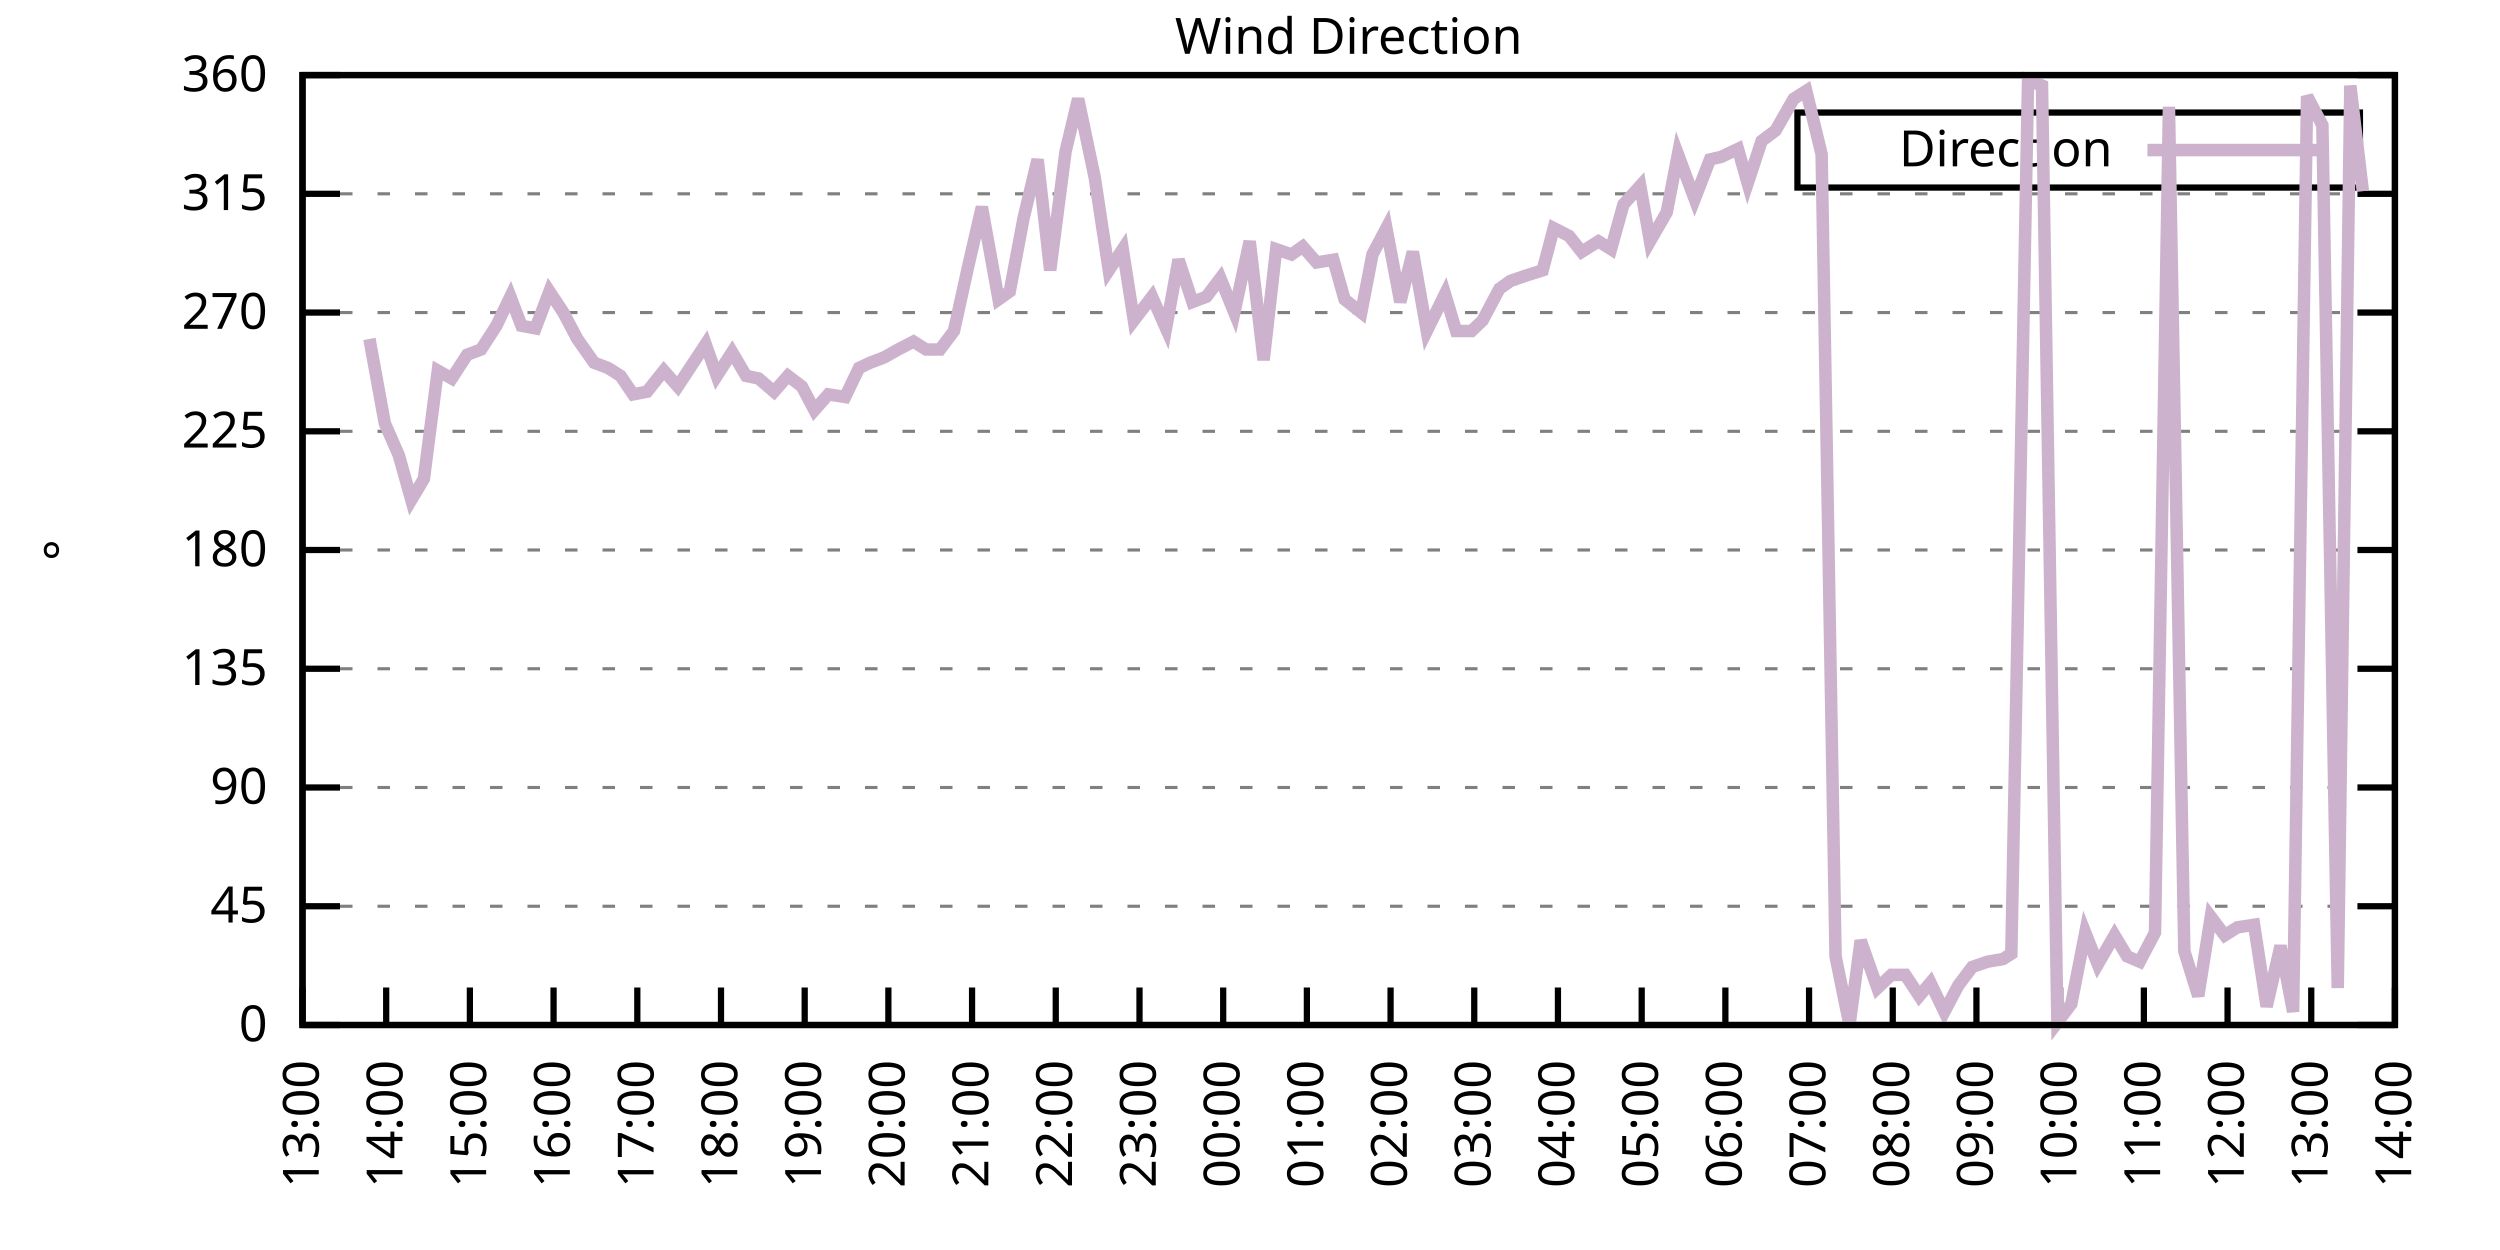
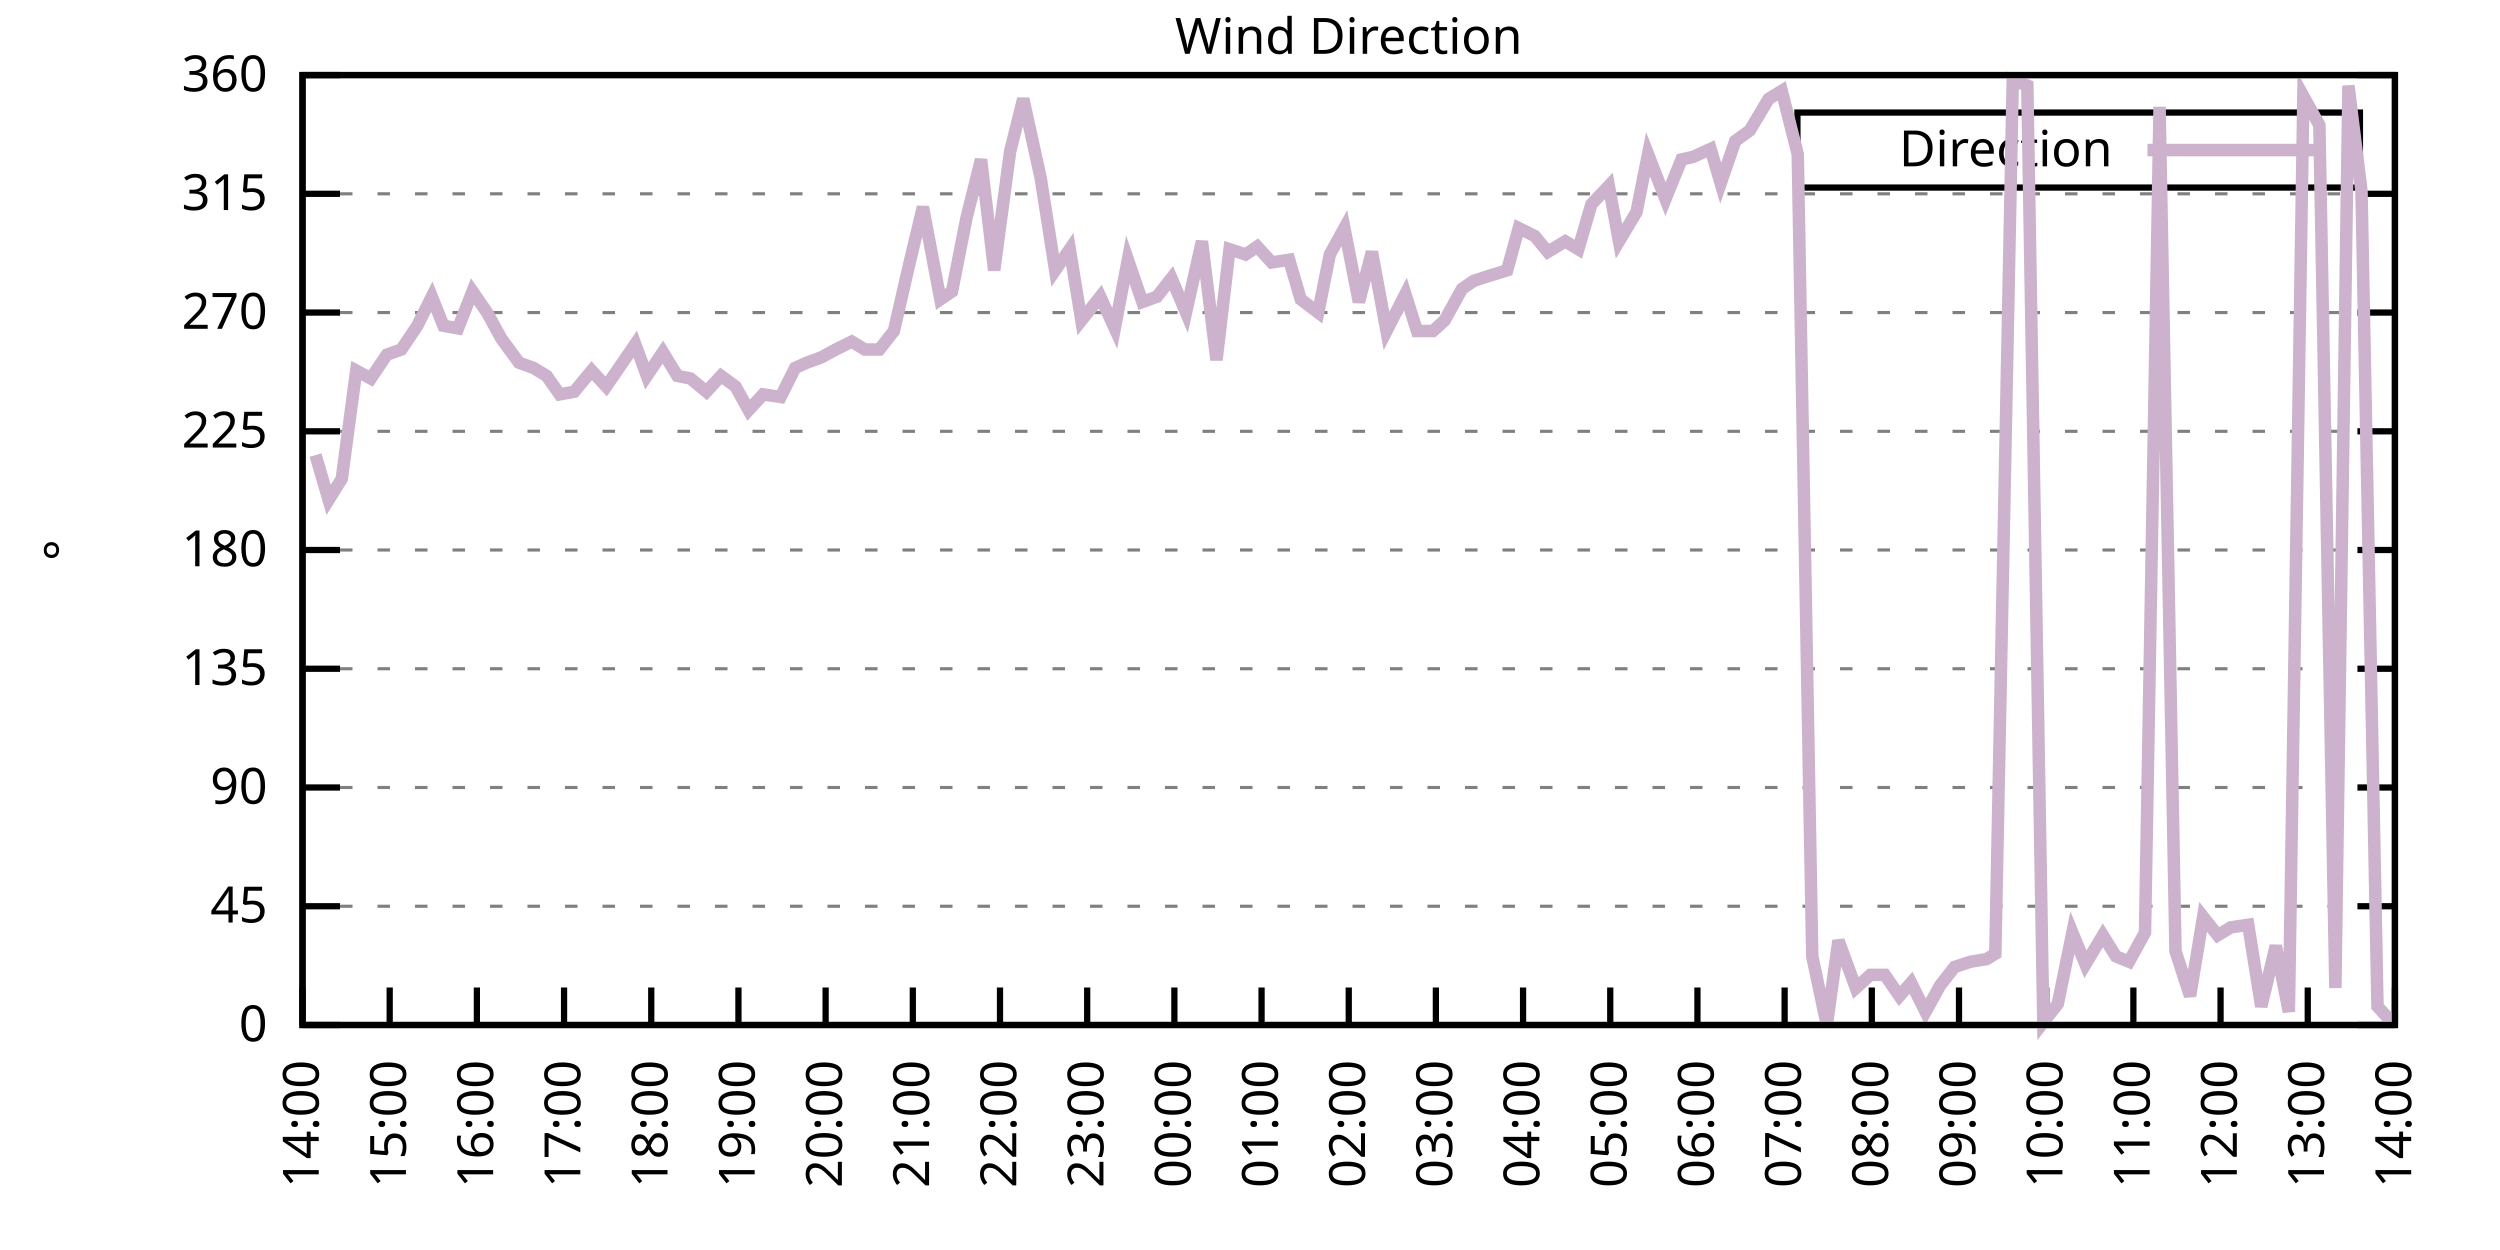
<svg xmlns="http://www.w3.org/2000/svg" xmlns:xlink="http://www.w3.org/1999/xlink" width="400" height="200" viewBox="0 0 400 200">
  <g id="gnuplot_canvas">
    <rect x="0" y="0" width="400" height="200" fill="none" />
    <defs>
      <circle id="gpDot" r="0.5" stroke-width="0.5" stroke="currentColor" />
      <path id="gpPt0" stroke-width="0.333" stroke="currentColor" d="M-1,0 h2 M0,-1 v2" />
      <path id="gpPt1" stroke-width="0.333" stroke="currentColor" d="M-1,-1 L1,1 M1,-1 L-1,1" />
      <path id="gpPt2" stroke-width="0.333" stroke="currentColor" d="M-1,0 L1,0 M0,-1 L0,1 M-1,-1 L1,1 M-1,1 L1,-1" />
      <rect id="gpPt3" stroke-width="0.333" stroke="currentColor" x="-1" y="-1" width="2" height="2" />
      <rect id="gpPt4" stroke-width="0.333" stroke="currentColor" fill="currentColor" x="-1" y="-1" width="2" height="2" />
      <circle id="gpPt5" stroke-width="0.333" stroke="currentColor" cx="0" cy="0" r="1" />
      <use xlink:href="#gpPt5" id="gpPt6" fill="currentColor" stroke="none" />
      <path id="gpPt7" stroke-width="0.333" stroke="currentColor" d="M0,-1.33 L-1.33,0.67 L1.33,0.67 z" />
      <use xlink:href="#gpPt7" id="gpPt8" fill="currentColor" stroke="none" />
      <use xlink:href="#gpPt7" id="gpPt9" stroke="currentColor" transform="rotate(180)" />
      <use xlink:href="#gpPt9" id="gpPt10" fill="currentColor" stroke="none" />
      <use xlink:href="#gpPt3" id="gpPt11" stroke="currentColor" transform="rotate(45)" />
      <use xlink:href="#gpPt11" id="gpPt12" fill="currentColor" stroke="none" />
      <path id="gpPt13" stroke-width="0.333" stroke="currentColor" d="M0,1.330 L1.265,0.411 L0.782,-1.067 L-0.782,-1.076 L-1.265,0.411 z" />
      <use xlink:href="#gpPt13" id="gpPt14" fill="currentColor" stroke="none" />
      <filter id="textbox" filterUnits="objectBoundingBox" x="0" y="0" height="1" width="1">
        <feFlood flood-color="white" flood-opacity="1" result="bgnd" />
        <feComposite in="SourceGraphic" in2="bgnd" operator="atop" />
      </filter>
      <filter id="greybox" filterUnits="objectBoundingBox" x="0" y="0" height="1" width="1">
        <feFlood flood-color="lightgrey" flood-opacity="1" result="grey" />
        <feComposite in="SourceGraphic" in2="grey" operator="atop" />
      </filter>
    </defs>
    <g fill="none" color="white" stroke="currentColor" stroke-width="1.00" stroke-linecap="butt" stroke-linejoin="miter">
</g>
    <g fill="none" color="black" stroke="currentColor" stroke-width="1.00" stroke-linecap="butt" stroke-linejoin="miter">
      <g stroke="none" shape-rendering="crispEdges">
        <polygon fill="rgb(255, 255, 255)" points="48.40,164.00 383.18,164.00 383.18,12.02 48.40,12.02 " />
      </g>
    </g>
    <g fill="none" color="black" stroke="currentColor" stroke-width="1.00" stroke-linecap="butt" stroke-linejoin="miter">
</g>
    <g fill="none" color="black" stroke="black" stroke-width="0.50" stroke-linecap="butt" stroke-linejoin="miter">
</g>
    <g fill="none" color="gray" stroke="currentColor" stroke-width="0.50" stroke-linecap="butt" stroke-linejoin="miter">
      <path stroke="gray" stroke-dasharray="2,4" class="gridline" d="M48.40,164.00 L383.19,164.00  " />
    </g>
    <g fill="none" color="gray" stroke="gray" stroke-width="1.00" stroke-linecap="butt" stroke-linejoin="miter">
</g>
    <g fill="none" color="black" stroke="currentColor" stroke-width="1.00" stroke-linecap="butt" stroke-linejoin="miter">
      <path stroke="black" d="M48.40,164.00 L54.40,164.00 M383.19,164.00 L377.19,164.00  " />
      <g transform="translate(42.80,166.60)" stroke="none" fill="black" font-family="Sans" font-size="8.00" text-anchor="end">
        <text>
          <tspan font-family="Sans"> 0</tspan>
        </text>
      </g>
    </g>
    <g fill="none" color="black" stroke="currentColor" stroke-width="1.00" stroke-linecap="butt" stroke-linejoin="miter">
</g>
    <g fill="none" color="black" stroke="black" stroke-width="0.50" stroke-linecap="butt" stroke-linejoin="miter">
</g>
    <g fill="none" color="gray" stroke="currentColor" stroke-width="0.50" stroke-linecap="butt" stroke-linejoin="miter">
      <path stroke="gray" stroke-dasharray="2,4" class="gridline" d="M48.40,145.00 L383.19,145.00  " />
    </g>
    <g fill="none" color="gray" stroke="gray" stroke-width="1.00" stroke-linecap="butt" stroke-linejoin="miter">
</g>
    <g fill="none" color="black" stroke="currentColor" stroke-width="1.00" stroke-linecap="butt" stroke-linejoin="miter">
      <path stroke="black" d="M48.40,145.00 L54.40,145.00 M383.19,145.00 L377.19,145.00  " />
      <g transform="translate(42.80,147.60)" stroke="none" fill="black" font-family="Sans" font-size="8.00" text-anchor="end">
        <text>
          <tspan font-family="Sans"> 45</tspan>
        </text>
      </g>
    </g>
    <g fill="none" color="black" stroke="currentColor" stroke-width="1.00" stroke-linecap="butt" stroke-linejoin="miter">
</g>
    <g fill="none" color="black" stroke="black" stroke-width="0.50" stroke-linecap="butt" stroke-linejoin="miter">
</g>
    <g fill="none" color="gray" stroke="currentColor" stroke-width="0.50" stroke-linecap="butt" stroke-linejoin="miter">
      <path stroke="gray" stroke-dasharray="2,4" class="gridline" d="M48.40,126.00 L383.19,126.00  " />
    </g>
    <g fill="none" color="gray" stroke="gray" stroke-width="1.00" stroke-linecap="butt" stroke-linejoin="miter">
</g>
    <g fill="none" color="black" stroke="currentColor" stroke-width="1.00" stroke-linecap="butt" stroke-linejoin="miter">
      <path stroke="black" d="M48.40,126.00 L54.40,126.00 M383.19,126.00 L377.19,126.00  " />
      <g transform="translate(42.80,128.60)" stroke="none" fill="black" font-family="Sans" font-size="8.00" text-anchor="end">
        <text>
          <tspan font-family="Sans"> 90</tspan>
        </text>
      </g>
    </g>
    <g fill="none" color="black" stroke="currentColor" stroke-width="1.00" stroke-linecap="butt" stroke-linejoin="miter">
</g>
    <g fill="none" color="black" stroke="black" stroke-width="0.50" stroke-linecap="butt" stroke-linejoin="miter">
</g>
    <g fill="none" color="gray" stroke="currentColor" stroke-width="0.50" stroke-linecap="butt" stroke-linejoin="miter">
      <path stroke="gray" stroke-dasharray="2,4" class="gridline" d="M48.40,107.00 L383.19,107.00  " />
    </g>
    <g fill="none" color="gray" stroke="gray" stroke-width="1.00" stroke-linecap="butt" stroke-linejoin="miter">
</g>
    <g fill="none" color="black" stroke="currentColor" stroke-width="1.00" stroke-linecap="butt" stroke-linejoin="miter">
      <path stroke="black" d="M48.40,107.00 L54.40,107.00 M383.19,107.00 L377.19,107.00  " />
      <g transform="translate(42.80,109.60)" stroke="none" fill="black" font-family="Sans" font-size="8.00" text-anchor="end">
        <text>
          <tspan font-family="Sans"> 135</tspan>
        </text>
      </g>
    </g>
    <g fill="none" color="black" stroke="currentColor" stroke-width="1.00" stroke-linecap="butt" stroke-linejoin="miter">
</g>
    <g fill="none" color="black" stroke="black" stroke-width="0.50" stroke-linecap="butt" stroke-linejoin="miter">
</g>
    <g fill="none" color="gray" stroke="currentColor" stroke-width="0.50" stroke-linecap="butt" stroke-linejoin="miter">
      <path stroke="gray" stroke-dasharray="2,4" class="gridline" d="M48.40,88.00 L383.19,88.00  " />
    </g>
    <g fill="none" color="gray" stroke="gray" stroke-width="1.00" stroke-linecap="butt" stroke-linejoin="miter">
</g>
    <g fill="none" color="black" stroke="currentColor" stroke-width="1.00" stroke-linecap="butt" stroke-linejoin="miter">
      <path stroke="black" d="M48.40,88.00 L54.40,88.00 M383.19,88.00 L377.19,88.00  " />
      <g transform="translate(42.80,90.60)" stroke="none" fill="black" font-family="Sans" font-size="8.00" text-anchor="end">
        <text>
          <tspan font-family="Sans"> 180</tspan>
        </text>
      </g>
    </g>
    <g fill="none" color="black" stroke="currentColor" stroke-width="1.00" stroke-linecap="butt" stroke-linejoin="miter">
</g>
    <g fill="none" color="black" stroke="black" stroke-width="0.50" stroke-linecap="butt" stroke-linejoin="miter">
</g>
    <g fill="none" color="gray" stroke="currentColor" stroke-width="0.50" stroke-linecap="butt" stroke-linejoin="miter">
      <path stroke="gray" stroke-dasharray="2,4" class="gridline" d="M48.40,69.01 L383.19,69.01  " />
    </g>
    <g fill="none" color="gray" stroke="gray" stroke-width="1.00" stroke-linecap="butt" stroke-linejoin="miter">
</g>
    <g fill="none" color="black" stroke="currentColor" stroke-width="1.00" stroke-linecap="butt" stroke-linejoin="miter">
      <path stroke="black" d="M48.40,69.01 L54.40,69.01 M383.19,69.01 L377.19,69.01  " />
      <g transform="translate(42.80,71.61)" stroke="none" fill="black" font-family="Sans" font-size="8.00" text-anchor="end">
        <text>
          <tspan font-family="Sans"> 225</tspan>
        </text>
      </g>
    </g>
    <g fill="none" color="black" stroke="currentColor" stroke-width="1.00" stroke-linecap="butt" stroke-linejoin="miter">
</g>
    <g fill="none" color="black" stroke="black" stroke-width="0.50" stroke-linecap="butt" stroke-linejoin="miter">
</g>
    <g fill="none" color="gray" stroke="currentColor" stroke-width="0.50" stroke-linecap="butt" stroke-linejoin="miter">
      <path stroke="gray" stroke-dasharray="2,4" class="gridline" d="M48.40,50.01 L383.19,50.01  " />
    </g>
    <g fill="none" color="gray" stroke="gray" stroke-width="1.00" stroke-linecap="butt" stroke-linejoin="miter">
</g>
    <g fill="none" color="black" stroke="currentColor" stroke-width="1.00" stroke-linecap="butt" stroke-linejoin="miter">
      <path stroke="black" d="M48.40,50.01 L54.40,50.01 M383.19,50.01 L377.19,50.01  " />
      <g transform="translate(42.80,52.61)" stroke="none" fill="black" font-family="Sans" font-size="8.00" text-anchor="end">
        <text>
          <tspan font-family="Sans"> 270</tspan>
        </text>
      </g>
    </g>
    <g fill="none" color="black" stroke="currentColor" stroke-width="1.00" stroke-linecap="butt" stroke-linejoin="miter">
</g>
    <g fill="none" color="black" stroke="black" stroke-width="0.50" stroke-linecap="butt" stroke-linejoin="miter">
</g>
    <g fill="none" color="gray" stroke="currentColor" stroke-width="0.50" stroke-linecap="butt" stroke-linejoin="miter">
      <path stroke="gray" stroke-dasharray="2,4" class="gridline" d="M48.40,31.01 L383.19,31.01  " />
    </g>
    <g fill="none" color="gray" stroke="gray" stroke-width="1.00" stroke-linecap="butt" stroke-linejoin="miter">
</g>
    <g fill="none" color="black" stroke="currentColor" stroke-width="1.00" stroke-linecap="butt" stroke-linejoin="miter">
      <path stroke="black" d="M48.40,31.01 L54.40,31.01 M383.19,31.01 L377.19,31.01  " />
      <g transform="translate(42.80,33.61)" stroke="none" fill="black" font-family="Sans" font-size="8.00" text-anchor="end">
        <text>
          <tspan font-family="Sans"> 315</tspan>
        </text>
      </g>
    </g>
    <g fill="none" color="black" stroke="currentColor" stroke-width="1.00" stroke-linecap="butt" stroke-linejoin="miter">
</g>
    <g fill="none" color="black" stroke="black" stroke-width="0.50" stroke-linecap="butt" stroke-linejoin="miter">
</g>
    <g fill="none" color="gray" stroke="currentColor" stroke-width="0.50" stroke-linecap="butt" stroke-linejoin="miter">
      <path stroke="gray" stroke-dasharray="2,4" class="gridline" d="M48.40,12.01 L383.19,12.01  " />
    </g>
    <g fill="none" color="gray" stroke="gray" stroke-width="1.00" stroke-linecap="butt" stroke-linejoin="miter">
</g>
    <g fill="none" color="black" stroke="currentColor" stroke-width="1.00" stroke-linecap="butt" stroke-linejoin="miter">
      <path stroke="black" d="M48.40,12.01 L54.40,12.01 M383.19,12.01 L377.19,12.01  " />
      <g transform="translate(42.80,14.61)" stroke="none" fill="black" font-family="Sans" font-size="8.00" text-anchor="end">
        <text>
          <tspan font-family="Sans"> 360</tspan>
        </text>
      </g>
    </g>
    <g fill="none" color="black" stroke="currentColor" stroke-width="1.00" stroke-linecap="butt" stroke-linejoin="miter">
      <path stroke="black" d="M48.40,164.00 L48.40,158.00  " />
      <g transform="translate(51.00,169.60) rotate(270.00)" stroke="none" fill="black" font-family="Sans" font-size="8.00" text-anchor="end">
        <text>
-           <tspan font-family="Sans">13:00</tspan>
-         </text>
-       </g>
-     </g>
-     <g fill="none" color="black" stroke="currentColor" stroke-width="1.00" stroke-linecap="butt" stroke-linejoin="miter">
-       <path stroke="black" d="M61.79,164.00 L61.79,158.00  " />
-       <g transform="translate(64.39,169.60) rotate(270.00)" stroke="none" fill="black" font-family="Sans" font-size="8.00" text-anchor="end">
-         <text>
          <tspan font-family="Sans">14:00</tspan>
        </text>
      </g>
    </g>
    <g fill="none" color="black" stroke="currentColor" stroke-width="1.00" stroke-linecap="butt" stroke-linejoin="miter">
-       <path stroke="black" d="M75.18,164.00 L75.18,158.00  " />
-       <g transform="translate(77.78,169.60) rotate(270.00)" stroke="none" fill="black" font-family="Sans" font-size="8.00" text-anchor="end">
+       <path stroke="black" d="M62.35,164.00 L62.35,158.00  " />
+       <g transform="translate(64.95,169.60) rotate(270.00)" stroke="none" fill="black" font-family="Sans" font-size="8.00" text-anchor="end">
        <text>
          <tspan font-family="Sans">15:00</tspan>
        </text>
      </g>
    </g>
    <g fill="none" color="black" stroke="currentColor" stroke-width="1.00" stroke-linecap="butt" stroke-linejoin="miter">
-       <path stroke="black" d="M88.57,164.00 L88.57,158.00  " />
-       <g transform="translate(91.17,169.60) rotate(270.00)" stroke="none" fill="black" font-family="Sans" font-size="8.00" text-anchor="end">
+       <path stroke="black" d="M76.30,164.00 L76.30,158.00  " />
+       <g transform="translate(78.90,169.60) rotate(270.00)" stroke="none" fill="black" font-family="Sans" font-size="8.00" text-anchor="end">
        <text>
          <tspan font-family="Sans">16:00</tspan>
        </text>
      </g>
    </g>
    <g fill="none" color="black" stroke="currentColor" stroke-width="1.00" stroke-linecap="butt" stroke-linejoin="miter">
-       <path stroke="black" d="M101.97,164.00 L101.97,158.00  " />
-       <g transform="translate(104.57,169.60) rotate(270.00)" stroke="none" fill="black" font-family="Sans" font-size="8.00" text-anchor="end">
+       <path stroke="black" d="M90.25,164.00 L90.25,158.00  " />
+       <g transform="translate(92.85,169.60) rotate(270.00)" stroke="none" fill="black" font-family="Sans" font-size="8.00" text-anchor="end">
        <text>
          <tspan font-family="Sans">17:00</tspan>
        </text>
      </g>
    </g>
    <g fill="none" color="black" stroke="currentColor" stroke-width="1.00" stroke-linecap="butt" stroke-linejoin="miter">
-       <path stroke="black" d="M115.36,164.00 L115.36,158.00  " />
-       <g transform="translate(117.96,169.60) rotate(270.00)" stroke="none" fill="black" font-family="Sans" font-size="8.00" text-anchor="end">
+       <path stroke="black" d="M104.20,164.00 L104.20,158.00  " />
+       <g transform="translate(106.80,169.60) rotate(270.00)" stroke="none" fill="black" font-family="Sans" font-size="8.00" text-anchor="end">
        <text>
          <tspan font-family="Sans">18:00</tspan>
        </text>
      </g>
    </g>
    <g fill="none" color="black" stroke="currentColor" stroke-width="1.00" stroke-linecap="butt" stroke-linejoin="miter">
-       <path stroke="black" d="M128.75,164.00 L128.75,158.00  " />
-       <g transform="translate(131.35,169.60) rotate(270.00)" stroke="none" fill="black" font-family="Sans" font-size="8.00" text-anchor="end">
+       <path stroke="black" d="M118.15,164.00 L118.15,158.00  " />
+       <g transform="translate(120.75,169.60) rotate(270.00)" stroke="none" fill="black" font-family="Sans" font-size="8.00" text-anchor="end">
        <text>
          <tspan font-family="Sans">19:00</tspan>
        </text>
      </g>
    </g>
    <g fill="none" color="black" stroke="currentColor" stroke-width="1.00" stroke-linecap="butt" stroke-linejoin="miter">
-       <path stroke="black" d="M142.14,164.00 L142.14,158.00  " />
-       <g transform="translate(144.74,169.60) rotate(270.00)" stroke="none" fill="black" font-family="Sans" font-size="8.00" text-anchor="end">
+       <path stroke="black" d="M132.10,164.00 L132.10,158.00  " />
+       <g transform="translate(134.70,169.60) rotate(270.00)" stroke="none" fill="black" font-family="Sans" font-size="8.00" text-anchor="end">
        <text>
          <tspan font-family="Sans">20:00</tspan>
        </text>
      </g>
    </g>
    <g fill="none" color="black" stroke="currentColor" stroke-width="1.00" stroke-linecap="butt" stroke-linejoin="miter">
-       <path stroke="black" d="M155.53,164.00 L155.53,158.00  " />
-       <g transform="translate(158.13,169.60) rotate(270.00)" stroke="none" fill="black" font-family="Sans" font-size="8.00" text-anchor="end">
+       <path stroke="black" d="M146.05,164.00 L146.05,158.00  " />
+       <g transform="translate(148.65,169.60) rotate(270.00)" stroke="none" fill="black" font-family="Sans" font-size="8.00" text-anchor="end">
        <text>
          <tspan font-family="Sans">21:00</tspan>
        </text>
      </g>
    </g>
    <g fill="none" color="black" stroke="currentColor" stroke-width="1.00" stroke-linecap="butt" stroke-linejoin="miter">
-       <path stroke="black" d="M168.92,164.00 L168.92,158.00  " />
-       <g transform="translate(171.52,169.60) rotate(270.00)" stroke="none" fill="black" font-family="Sans" font-size="8.00" text-anchor="end">
+       <path stroke="black" d="M160.00,164.00 L160.00,158.00  " />
+       <g transform="translate(162.60,169.60) rotate(270.00)" stroke="none" fill="black" font-family="Sans" font-size="8.00" text-anchor="end">
        <text>
          <tspan font-family="Sans">22:00</tspan>
        </text>
      </g>
    </g>
    <g fill="none" color="black" stroke="currentColor" stroke-width="1.00" stroke-linecap="butt" stroke-linejoin="miter">
-       <path stroke="black" d="M182.32,164.00 L182.32,158.00  " />
-       <g transform="translate(184.92,169.60) rotate(270.00)" stroke="none" fill="black" font-family="Sans" font-size="8.00" text-anchor="end">
+       <path stroke="black" d="M173.95,164.00 L173.95,158.00  " />
+       <g transform="translate(176.55,169.60) rotate(270.00)" stroke="none" fill="black" font-family="Sans" font-size="8.00" text-anchor="end">
        <text>
          <tspan font-family="Sans">23:00</tspan>
        </text>
      </g>
    </g>
    <g fill="none" color="black" stroke="currentColor" stroke-width="1.00" stroke-linecap="butt" stroke-linejoin="miter">
-       <path stroke="black" d="M195.71,164.00 L195.71,158.00  " />
-       <g transform="translate(198.31,169.60) rotate(270.00)" stroke="none" fill="black" font-family="Sans" font-size="8.00" text-anchor="end">
+       <path stroke="black" d="M187.90,164.00 L187.90,158.00  " />
+       <g transform="translate(190.50,169.60) rotate(270.00)" stroke="none" fill="black" font-family="Sans" font-size="8.00" text-anchor="end">
        <text>
          <tspan font-family="Sans">00:00</tspan>
        </text>
      </g>
    </g>
    <g fill="none" color="black" stroke="currentColor" stroke-width="1.00" stroke-linecap="butt" stroke-linejoin="miter">
-       <path stroke="black" d="M209.10,164.00 L209.10,158.00  " />
-       <g transform="translate(211.70,169.60) rotate(270.00)" stroke="none" fill="black" font-family="Sans" font-size="8.00" text-anchor="end">
+       <path stroke="black" d="M201.85,164.00 L201.85,158.00  " />
+       <g transform="translate(204.45,169.60) rotate(270.00)" stroke="none" fill="black" font-family="Sans" font-size="8.00" text-anchor="end">
        <text>
          <tspan font-family="Sans">01:00</tspan>
        </text>
      </g>
    </g>
    <g fill="none" color="black" stroke="currentColor" stroke-width="1.00" stroke-linecap="butt" stroke-linejoin="miter">
-       <path stroke="black" d="M222.49,164.00 L222.49,158.00  " />
-       <g transform="translate(225.09,169.60) rotate(270.00)" stroke="none" fill="black" font-family="Sans" font-size="8.00" text-anchor="end">
+       <path stroke="black" d="M215.80,164.00 L215.80,158.00  " />
+       <g transform="translate(218.40,169.60) rotate(270.00)" stroke="none" fill="black" font-family="Sans" font-size="8.00" text-anchor="end">
        <text>
          <tspan font-family="Sans">02:00</tspan>
        </text>
      </g>
    </g>
    <g fill="none" color="black" stroke="currentColor" stroke-width="1.00" stroke-linecap="butt" stroke-linejoin="miter">
-       <path stroke="black" d="M235.88,164.00 L235.88,158.00  " />
-       <g transform="translate(238.48,169.60) rotate(270.00)" stroke="none" fill="black" font-family="Sans" font-size="8.00" text-anchor="end">
+       <path stroke="black" d="M229.74,164.00 L229.74,158.00  " />
+       <g transform="translate(232.34,169.60) rotate(270.00)" stroke="none" fill="black" font-family="Sans" font-size="8.00" text-anchor="end">
        <text>
          <tspan font-family="Sans">03:00</tspan>
        </text>
      </g>
    </g>
    <g fill="none" color="black" stroke="currentColor" stroke-width="1.00" stroke-linecap="butt" stroke-linejoin="miter">
-       <path stroke="black" d="M249.27,164.00 L249.27,158.00  " />
-       <g transform="translate(251.87,169.60) rotate(270.00)" stroke="none" fill="black" font-family="Sans" font-size="8.00" text-anchor="end">
+       <path stroke="black" d="M243.69,164.00 L243.69,158.00  " />
+       <g transform="translate(246.29,169.60) rotate(270.00)" stroke="none" fill="black" font-family="Sans" font-size="8.00" text-anchor="end">
        <text>
          <tspan font-family="Sans">04:00</tspan>
        </text>
      </g>
    </g>
    <g fill="none" color="black" stroke="currentColor" stroke-width="1.00" stroke-linecap="butt" stroke-linejoin="miter">
-       <path stroke="black" d="M262.67,164.00 L262.67,158.00  " />
-       <g transform="translate(265.27,169.60) rotate(270.00)" stroke="none" fill="black" font-family="Sans" font-size="8.00" text-anchor="end">
+       <path stroke="black" d="M257.64,164.00 L257.64,158.00  " />
+       <g transform="translate(260.24,169.60) rotate(270.00)" stroke="none" fill="black" font-family="Sans" font-size="8.00" text-anchor="end">
        <text>
          <tspan font-family="Sans">05:00</tspan>
        </text>
      </g>
    </g>
    <g fill="none" color="black" stroke="currentColor" stroke-width="1.00" stroke-linecap="butt" stroke-linejoin="miter">
-       <path stroke="black" d="M276.06,164.00 L276.06,158.00  " />
-       <g transform="translate(278.66,169.60) rotate(270.00)" stroke="none" fill="black" font-family="Sans" font-size="8.00" text-anchor="end">
+       <path stroke="black" d="M271.59,164.00 L271.59,158.00  " />
+       <g transform="translate(274.19,169.60) rotate(270.00)" stroke="none" fill="black" font-family="Sans" font-size="8.00" text-anchor="end">
        <text>
          <tspan font-family="Sans">06:00</tspan>
        </text>
      </g>
    </g>
    <g fill="none" color="black" stroke="currentColor" stroke-width="1.00" stroke-linecap="butt" stroke-linejoin="miter">
-       <path stroke="black" d="M289.45,164.00 L289.45,158.00  " />
-       <g transform="translate(292.05,169.60) rotate(270.00)" stroke="none" fill="black" font-family="Sans" font-size="8.00" text-anchor="end">
+       <path stroke="black" d="M285.54,164.00 L285.54,158.00  " />
+       <g transform="translate(288.14,169.60) rotate(270.00)" stroke="none" fill="black" font-family="Sans" font-size="8.00" text-anchor="end">
        <text>
          <tspan font-family="Sans">07:00</tspan>
        </text>
      </g>
    </g>
    <g fill="none" color="black" stroke="currentColor" stroke-width="1.00" stroke-linecap="butt" stroke-linejoin="miter">
-       <path stroke="black" d="M302.84,164.00 L302.84,158.00  " />
-       <g transform="translate(305.44,169.60) rotate(270.00)" stroke="none" fill="black" font-family="Sans" font-size="8.00" text-anchor="end">
+       <path stroke="black" d="M299.49,164.00 L299.49,158.00  " />
+       <g transform="translate(302.09,169.60) rotate(270.00)" stroke="none" fill="black" font-family="Sans" font-size="8.00" text-anchor="end">
        <text>
          <tspan font-family="Sans">08:00</tspan>
        </text>
      </g>
    </g>
    <g fill="none" color="black" stroke="currentColor" stroke-width="1.00" stroke-linecap="butt" stroke-linejoin="miter">
-       <path stroke="black" d="M316.23,164.00 L316.23,158.00  " />
-       <g transform="translate(318.83,169.60) rotate(270.00)" stroke="none" fill="black" font-family="Sans" font-size="8.00" text-anchor="end">
+       <path stroke="black" d="M313.44,164.00 L313.44,158.00  " />
+       <g transform="translate(316.04,169.60) rotate(270.00)" stroke="none" fill="black" font-family="Sans" font-size="8.00" text-anchor="end">
        <text>
          <tspan font-family="Sans">09:00</tspan>
        </text>
      </g>
    </g>
    <g fill="none" color="black" stroke="currentColor" stroke-width="1.00" stroke-linecap="butt" stroke-linejoin="miter">
-       <path stroke="black" d="M329.62,164.00 L329.62,158.00  " />
-       <g transform="translate(332.22,169.60) rotate(270.00)" stroke="none" fill="black" font-family="Sans" font-size="8.00" text-anchor="end">
+       <path stroke="black" d="M327.39,164.00 L327.39,158.00  " />
+       <g transform="translate(329.99,169.60) rotate(270.00)" stroke="none" fill="black" font-family="Sans" font-size="8.00" text-anchor="end">
        <text>
          <tspan font-family="Sans">10:00</tspan>
        </text>
      </g>
    </g>
    <g fill="none" color="black" stroke="currentColor" stroke-width="1.00" stroke-linecap="butt" stroke-linejoin="miter">
-       <path stroke="black" d="M343.02,164.00 L343.02,158.00  " />
-       <g transform="translate(345.62,169.60) rotate(270.00)" stroke="none" fill="black" font-family="Sans" font-size="8.00" text-anchor="end">
+       <path stroke="black" d="M341.34,164.00 L341.34,158.00  " />
+       <g transform="translate(343.94,169.60) rotate(270.00)" stroke="none" fill="black" font-family="Sans" font-size="8.00" text-anchor="end">
        <text>
          <tspan font-family="Sans">11:00</tspan>
        </text>
      </g>
    </g>
    <g fill="none" color="black" stroke="currentColor" stroke-width="1.00" stroke-linecap="butt" stroke-linejoin="miter">
-       <path stroke="black" d="M356.41,164.00 L356.41,158.00  " />
-       <g transform="translate(359.01,169.60) rotate(270.00)" stroke="none" fill="black" font-family="Sans" font-size="8.00" text-anchor="end">
+       <path stroke="black" d="M355.29,164.00 L355.29,158.00  " />
+       <g transform="translate(357.89,169.60) rotate(270.00)" stroke="none" fill="black" font-family="Sans" font-size="8.00" text-anchor="end">
        <text>
          <tspan font-family="Sans">12:00</tspan>
        </text>
      </g>
    </g>
    <g fill="none" color="black" stroke="currentColor" stroke-width="1.00" stroke-linecap="butt" stroke-linejoin="miter">
-       <path stroke="black" d="M369.80,164.00 L369.80,158.00  " />
-       <g transform="translate(372.40,169.60) rotate(270.00)" stroke="none" fill="black" font-family="Sans" font-size="8.00" text-anchor="end">
+       <path stroke="black" d="M369.24,164.00 L369.24,158.00  " />
+       <g transform="translate(371.84,169.60) rotate(270.00)" stroke="none" fill="black" font-family="Sans" font-size="8.00" text-anchor="end">
        <text>
          <tspan font-family="Sans">13:00</tspan>
        </text>
      </g>
    </g>
    <g fill="none" color="black" stroke="currentColor" stroke-width="1.00" stroke-linecap="butt" stroke-linejoin="miter">
      <path stroke="black" d="M383.19,164.00 L383.19,158.00  " />
      <g transform="translate(385.79,169.60) rotate(270.00)" stroke="none" fill="black" font-family="Sans" font-size="8.00" text-anchor="end">
        <text>
          <tspan font-family="Sans">14:00</tspan>
        </text>
      </g>
    </g>
    <g fill="none" color="black" stroke="currentColor" stroke-width="1.00" stroke-linecap="butt" stroke-linejoin="miter">
</g>
    <g fill="none" color="black" stroke="currentColor" stroke-width="1.00" stroke-linecap="butt" stroke-linejoin="miter">
      <path stroke="black" d="M48.40,12.01 L48.40,164.00 L383.19,164.00 L383.19,12.01 L48.40,12.01 Z  " />
    </g>
    <g fill="none" color="black" stroke="currentColor" stroke-width="1.00" stroke-linecap="butt" stroke-linejoin="miter">
</g>
    <g fill="none" color="black" stroke="currentColor" stroke-width="1.00" stroke-linecap="butt" stroke-linejoin="miter">
      <path stroke="black" d="M287.59,30.01 L287.59,18.01 L377.59,18.01 L377.59,30.01 L287.59,30.01 Z  " />
    </g>
    <g id="Wind_direction_plot_1">
      <g fill="none" color="white" stroke="black" stroke-width="2.00" stroke-linecap="butt" stroke-linejoin="miter">
</g>
      <g fill="none" color="black" stroke="currentColor" stroke-width="2.00" stroke-linecap="butt" stroke-linejoin="miter">
        <g transform="translate(337.99,26.61)" stroke="none" fill="black" font-family="Sans" font-size="8.00" text-anchor="end">
          <text>
            <tspan font-family="Sans">Direction</tspan>
          </text>
        </g>
      </g>
      <g fill="none" color="black" stroke="currentColor" stroke-width="2.00" stroke-linecap="butt" stroke-linejoin="miter">
-         <path stroke="rgb(204, 178, 204)" d="M343.59,24.01 L371.99,24.01 M59.11,54.23 L61.57,67.74 L63.80,72.81 L65.81,79.98 L67.82,76.61 L70.05,59.30   L72.28,60.56 L74.74,56.76 L76.97,55.92 L79.42,52.12 L81.66,47.47 L83.44,52.12 L85.67,52.54 L87.91,46.63   L90.14,50.01 L92.37,54.23 L95.05,58.03 L97.28,58.87 L99.29,60.14 L101.30,63.10 L103.53,62.67 L106.21,59.30   L108.44,61.83 L110.67,58.45 L112.90,55.07 L114.69,60.14 L117.14,56.34 L119.38,60.14 L121.38,60.56 L123.84,62.67   L126.07,60.14 L128.30,61.83 L130.31,65.63 L132.54,63.10 L135.22,63.52 L137.45,58.87 L139.24,58.03 L141.47,57.18   L143.70,55.92 L146.16,54.65 L148.17,55.92 L150.40,55.92 L152.63,52.96 L154.86,42.83 L157.10,33.12 L159.77,47.90   L161.56,46.63 L163.79,34.81 L166.02,25.52 L168.03,43.25 L170.49,24.25 L172.50,15.81 L175.17,28.48 L177.41,43.25   L179.64,39.87 L181.42,51.27 L184.32,47.47 L186.56,52.54 L188.57,41.56 L190.80,48.32 L193.03,47.47 L195.26,44.52   L197.49,50.01 L199.95,38.61 L202.18,57.61 L204.19,39.87 L206.64,40.72 L208.43,39.45 L210.66,41.99 L213.34,41.56   L215.13,47.90 L217.80,50.01 L219.59,40.72 L221.82,36.50 L224.05,48.32 L226.06,40.30 L228.29,52.96 L231.20,47.05   L232.98,52.96 L235.44,52.96 L237.22,51.27 L239.90,46.21 L241.69,44.94 L244.14,44.10 L246.82,43.25 L248.60,36.50   L251.06,37.76 L253.07,40.30 L255.75,38.61 L257.76,39.87 L259.76,32.70 L262.44,29.74 L264.00,38.61 L266.68,33.96   L268.47,24.68 L271.15,31.85 L273.60,25.52 L275.39,25.10 L278.07,23.83 L279.63,29.32 L281.86,22.56 L284.09,20.88   L286.99,15.81 L289.00,14.54 L291.46,24.68 L293.69,153.02 L295.92,164.00 L297.71,150.49 L300.39,158.09 L302.62,155.98   L304.85,155.98 L307.08,159.36 L308.87,157.24 L311.10,161.89 L313.33,157.67 L315.56,154.71 L318.02,153.87 L320.47,153.45   L321.81,152.60 L324.49,12.85 L326.72,13.70 L329.18,163.58 L331.41,160.62 L333.64,149.22 L335.65,154.29 L338.33,149.65   L340.34,153.02 L342.35,153.87 L344.80,149.22 L347.03,17.08 L349.49,152.18 L351.72,159.36 L353.73,146.69 L355.96,149.65   L357.97,148.38 L360.65,147.96 L362.66,161.04 L364.89,151.33 L366.90,161.89 L369.13,15.39 L371.58,20.03 L374.04,158.09   L376.05,13.70 L378.06,30.59  " />
+         <path stroke="rgb(204, 178, 204)" d="M343.59,24.01 L371.99,24.01 M50.49,72.81 L52.58,79.98 L54.68,76.61 L57.00,59.30 L59.33,60.56 L61.88,56.76   L64.21,55.92 L66.77,52.12 L69.09,47.47 L70.95,52.12 L73.28,52.54 L75.60,46.63 L77.93,50.01 L80.25,54.23   L83.04,58.03 L85.37,58.87 L87.46,60.14 L89.55,63.10 L91.88,62.67 L94.67,59.30 L96.99,61.83 L99.32,58.45   L101.64,55.07 L103.50,60.14 L106.06,56.34 L108.38,60.14 L110.48,60.56 L113.03,62.67 L115.36,60.14 L117.68,61.83   L119.78,65.63 L122.10,63.10 L124.89,63.52 L127.22,58.87 L129.08,58.03 L131.40,57.18 L133.72,55.92 L136.28,54.65   L138.37,55.92 L140.70,55.92 L143.02,52.96 L145.35,42.83 L147.67,33.12 L150.46,47.90 L152.32,46.63 L154.65,34.81   L156.97,25.52 L159.07,43.25 L161.62,24.25 L163.72,15.81 L166.51,28.48 L168.83,43.25 L171.16,39.87 L173.02,51.27   L176.04,47.47 L178.36,52.54 L180.46,41.56 L182.78,48.32 L185.11,47.47 L187.43,44.52 L189.76,50.01 L192.31,38.61   L194.64,57.61 L196.73,39.87 L199.29,40.72 L201.15,39.45 L203.47,41.99 L206.26,41.56 L208.12,47.90 L210.91,50.01   L212.77,40.72 L215.10,36.50 L217.42,48.32 L219.51,40.30 L221.84,52.96 L224.86,47.05 L226.72,52.96 L229.28,52.96   L231.14,51.27 L233.93,46.21 L235.79,44.94 L238.35,44.10 L241.14,43.25 L243.00,36.50 L245.55,37.76 L247.65,40.30   L250.44,38.61 L252.53,39.87 L254.62,32.70 L257.41,29.74 L259.04,38.61 L261.83,33.96 L263.69,24.68 L266.48,31.85   L269.04,25.52 L270.90,25.10 L273.69,23.83 L275.31,29.32 L277.64,22.56 L279.96,20.88 L282.99,15.81 L285.08,14.54   L287.64,24.68 L289.96,153.02 L292.29,164.00 L294.15,150.49 L296.94,158.09 L299.26,155.98 L301.58,155.98 L303.91,159.36   L305.77,157.24 L308.09,161.89 L310.42,157.67 L312.74,154.71 L315.30,153.87 L317.86,153.45 L319.25,152.60 L322.04,12.85   L324.37,13.70 L326.93,163.58 L329.25,160.62 L331.58,149.22 L333.67,154.29 L336.46,149.65 L338.55,153.02 L340.64,153.87   L343.20,149.22 L345.53,17.08 L348.08,152.18 L350.41,159.36 L352.50,146.69 L354.83,149.65 L356.92,148.38 L359.71,147.96   L361.80,161.04 L364.13,151.33 L366.22,161.89 L368.54,15.39 L371.10,20.03 L373.66,158.09 L375.75,13.70 L377.84,30.59   L380.40,161.04 L382.73,163.58  " />
      </g>
    </g>
    <g fill="none" color="black" stroke="currentColor" stroke-width="2.00" stroke-linecap="butt" stroke-linejoin="miter">
</g>
    <g fill="none" color="black" stroke="black" stroke-width="1.00" stroke-linecap="butt" stroke-linejoin="miter">
</g>
    <g fill="none" color="black" stroke="currentColor" stroke-width="1.00" stroke-linecap="butt" stroke-linejoin="miter">
      <path stroke="black" d="M48.40,12.01 L48.40,164.00 L383.19,164.00 L383.19,12.01 L48.40,12.01 Z  " />
      <g transform="translate(12.80,88.01) rotate(270.00)" stroke="none" fill="black" font-family="Sans" font-size="8.00" text-anchor="middle">
        <text>
          <tspan font-family="Sans">°</tspan>
        </text>
      </g>
    </g>
    <g fill="none" color="black" stroke="currentColor" stroke-width="1.00" stroke-linecap="butt" stroke-linejoin="miter">
</g>
    <g fill="none" color="black" stroke="currentColor" stroke-width="1.00" stroke-linecap="butt" stroke-linejoin="miter">
      <g transform="translate(215.79,8.61)" stroke="none" fill="black" font-family="Sans" font-size="8.00" text-anchor="middle">
        <text>
          <tspan font-family="Sans">Wind Direction</tspan>
        </text>
      </g>
    </g>
    <g fill="none" color="black" stroke="currentColor" stroke-width="1.00" stroke-linecap="butt" stroke-linejoin="miter">
</g>
  </g>
</svg>
